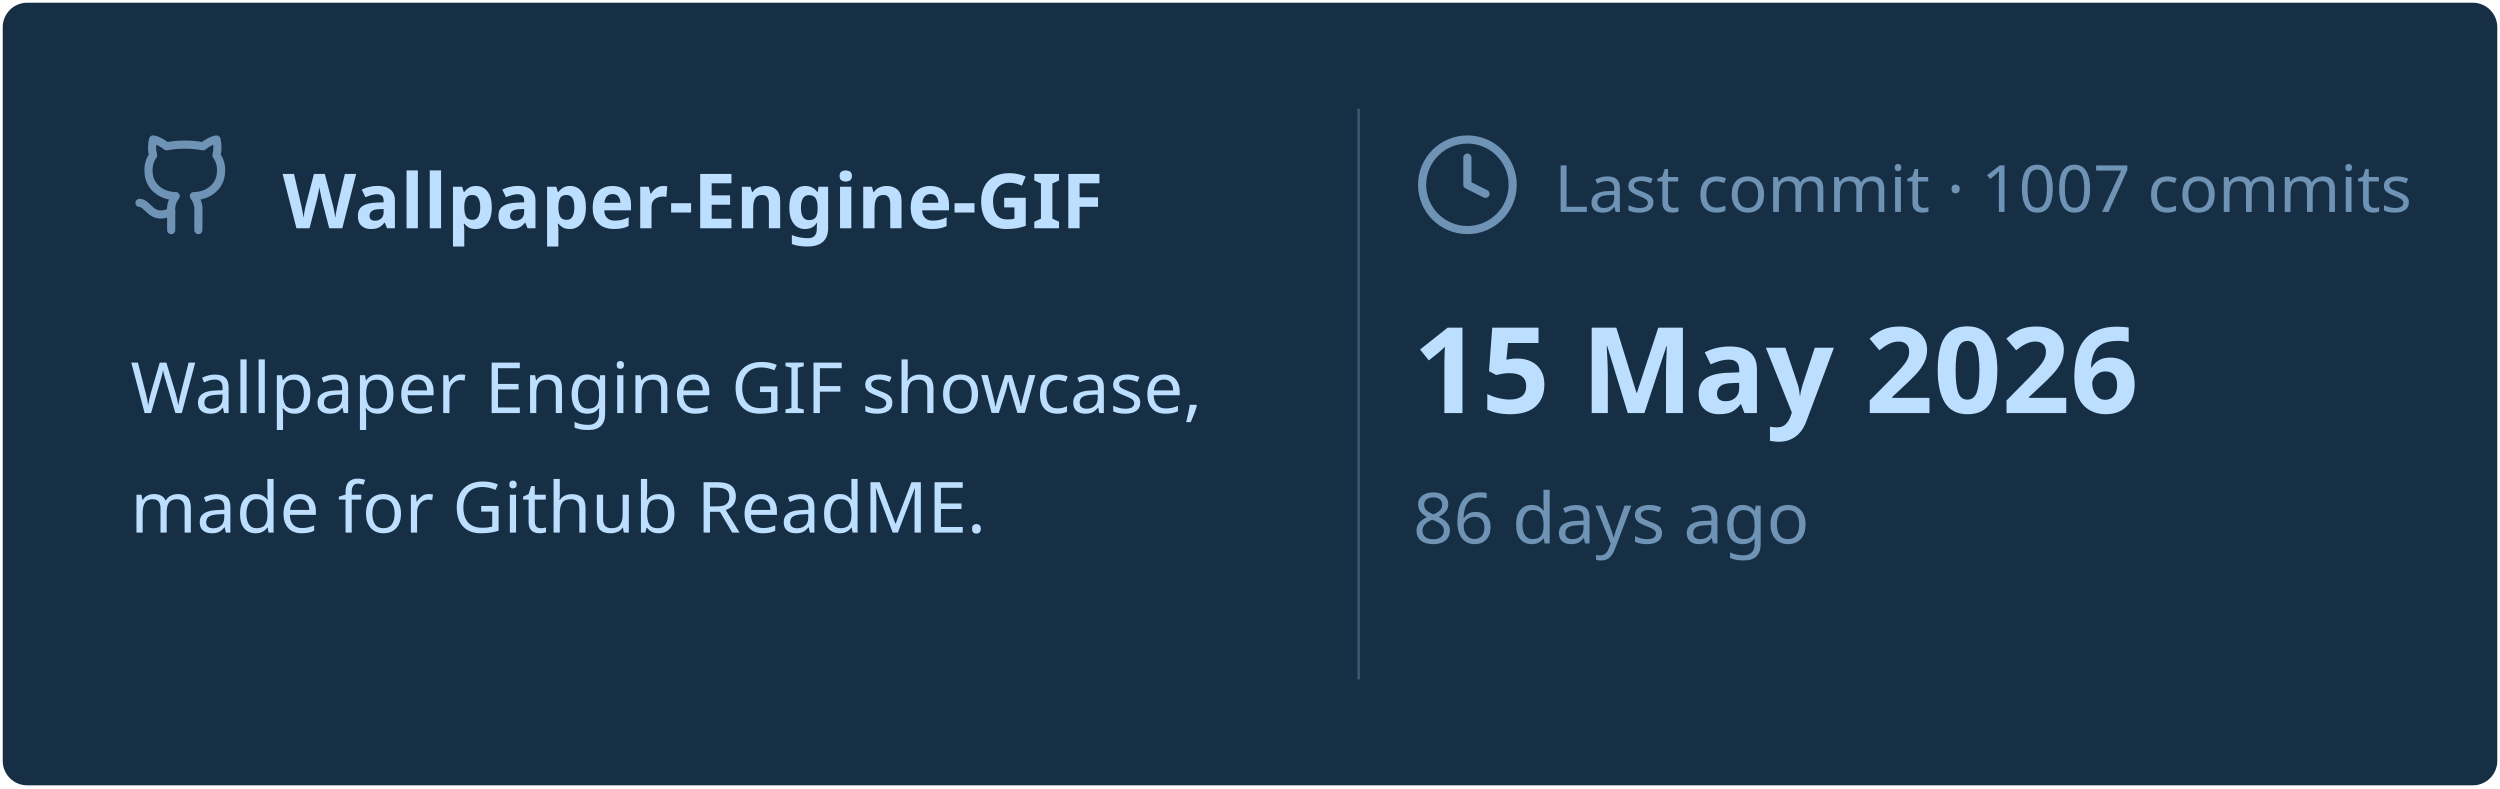
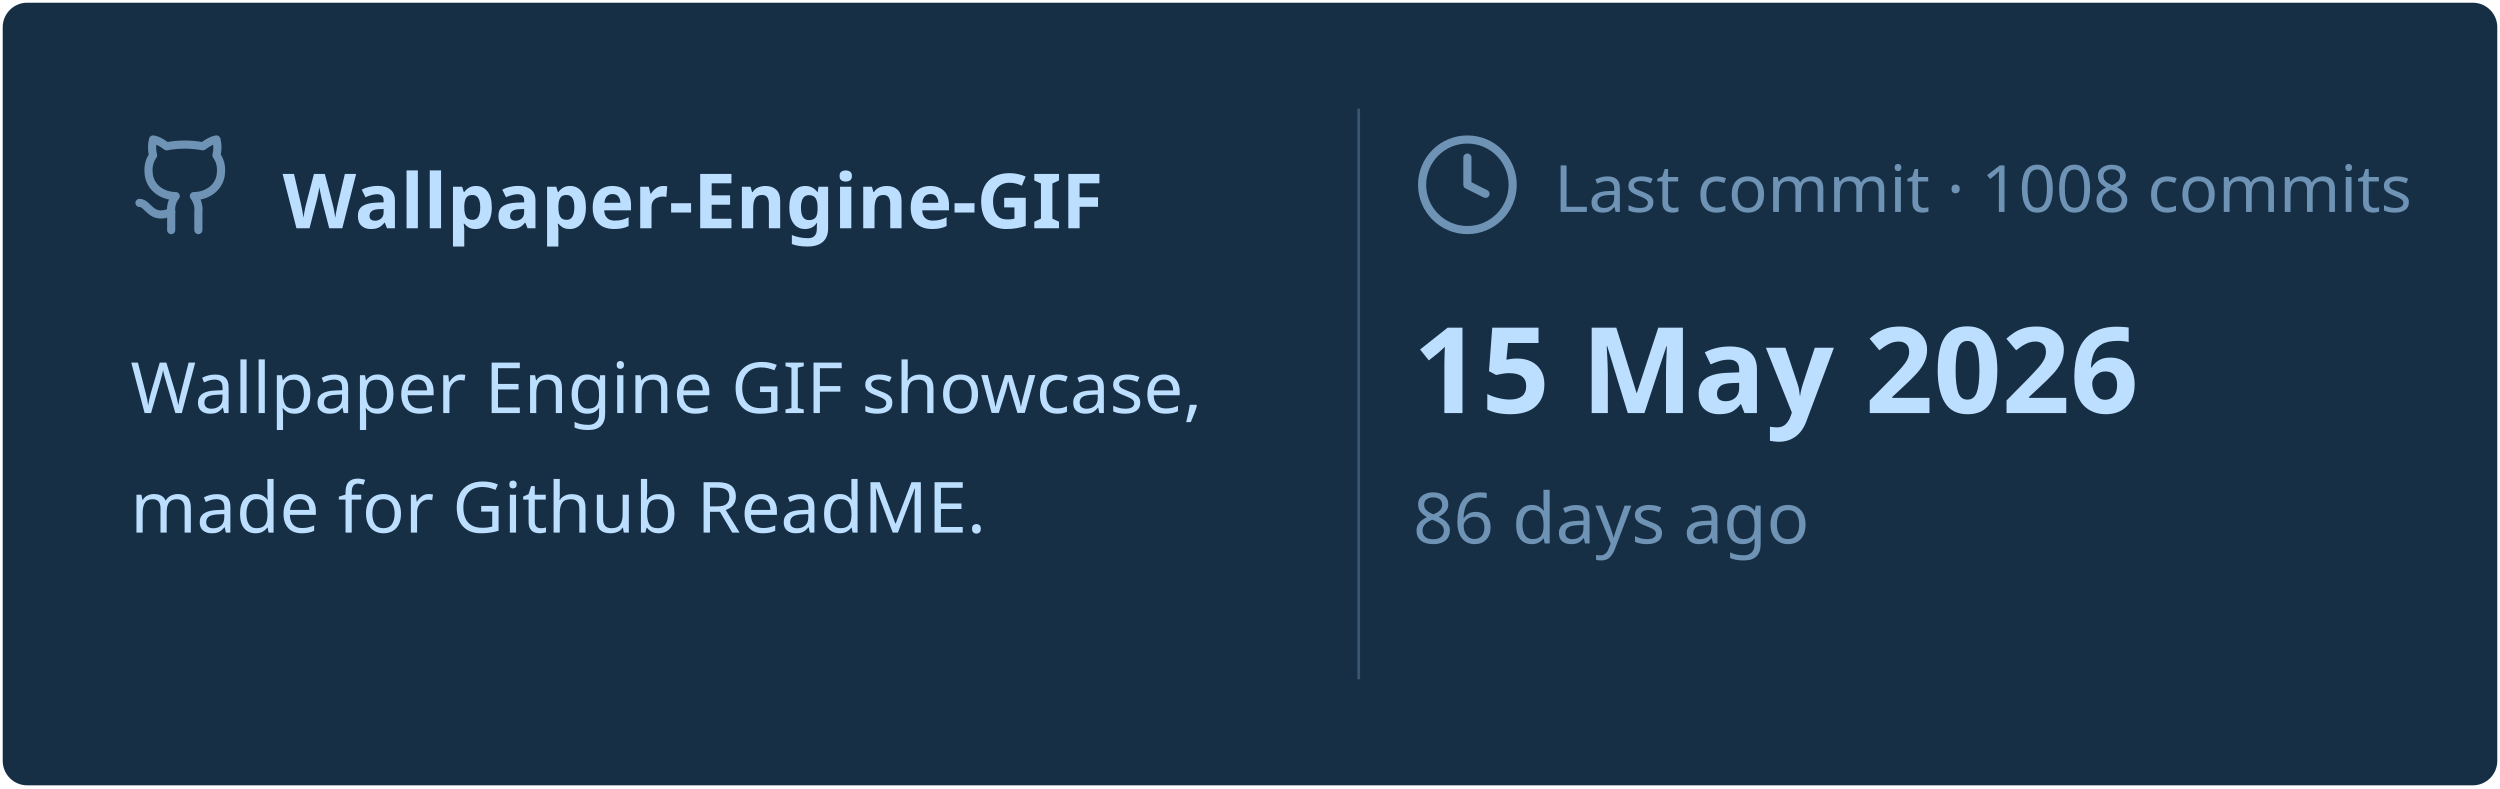
<svg xmlns="http://www.w3.org/2000/svg" viewBox="0 0 460 145" width="460px" height="145px">
  <rect stroke="#000000" stroke-opacity="0" fill="#172F45" rx="4.5" x="0.5" y="0.5" width="459" height="144" />
  <g transform="translate(24, 42)">
    <svg x="0" y="-18" width="20" height="20" viewBox="0 0 24 24" fill="none" stroke="#6E93B5" stroke-width="1.8" stroke-linecap="round" stroke-linejoin="round">
      <path d="M15 22v-4a4.8 4.8 0 0 0-1-3.5c3 0 6-2 6-5.5.08-1.25-.27-2.48-1-3.5.28-1.15.28-2.35 0-3.5 0 0-1 0-3 1.5-2.64-.5-5.36-.5-8 0C6 2 5 2 5 2c-.3 1.15-.3 2.35 0 3.5A5.403 5.403 0 0 0 4 9c0 3.5 3 5.5 6 5.5-.39.49-.68 1.05-.85 1.65-.17.6-.22 1.23-.15 1.85v4" />
      <path d="M9 18c-4.51 2-5-2-7-2" />
    </svg>
    <text x="28" y="0" font-family="&quot;Segoe UI&quot;, Ubuntu, sans-serif" font-size="14" font-weight="700" fill="#BDDFFF">Wallpaper-Engine-GIF</text>
  </g>
  <text x="24" y="76" font-family="&quot;Segoe UI&quot;, Ubuntu, sans-serif" font-size="13" font-weight="400" fill="#BDDFFF">Wallpaper Engine GIF showcase,</text>
  <text x="24" y="98" font-family="&quot;Segoe UI&quot;, Ubuntu, sans-serif" font-size="13" font-weight="400" fill="#BDDFFF">made for Github ReadME.</text>
  <line x1="250" y1="20" x2="250" y2="125" stroke="#6E93B5" stroke-width="0.5" stroke-opacity="0.4" />
  <svg x="260" y="24" width="20" height="20" viewBox="0 0 24 24" fill="none" stroke="#6E93B5" stroke-width="1.8" stroke-linecap="round" stroke-linejoin="round">
    <circle cx="12" cy="12" r="10" />
    <polyline points="12 6 12 12 16 14" />
  </svg>
-   <text x="286" y="39" font-family="&quot;Segoe UI&quot;, Ubuntu, sans-serif" font-size="12" font-weight="400" fill="#6E93B5">Last commit · 1007 commits</text>
+   <text x="286" y="39" font-family="&quot;Segoe UI&quot;, Ubuntu, sans-serif" font-size="12" font-weight="400" fill="#6E93B5">Last commit · 1008 commits</text>
  <text x="260" y="76" font-family="&quot;Segoe UI&quot;, Ubuntu, sans-serif" font-size="22" font-weight="700" fill="#BDDFFF">15 May 2026</text>
  <text x="260" y="100" font-family="&quot;Segoe UI&quot;, Ubuntu, sans-serif" font-size="13" font-weight="400" fill="#6E93B5">86 days ago</text>
</svg>
